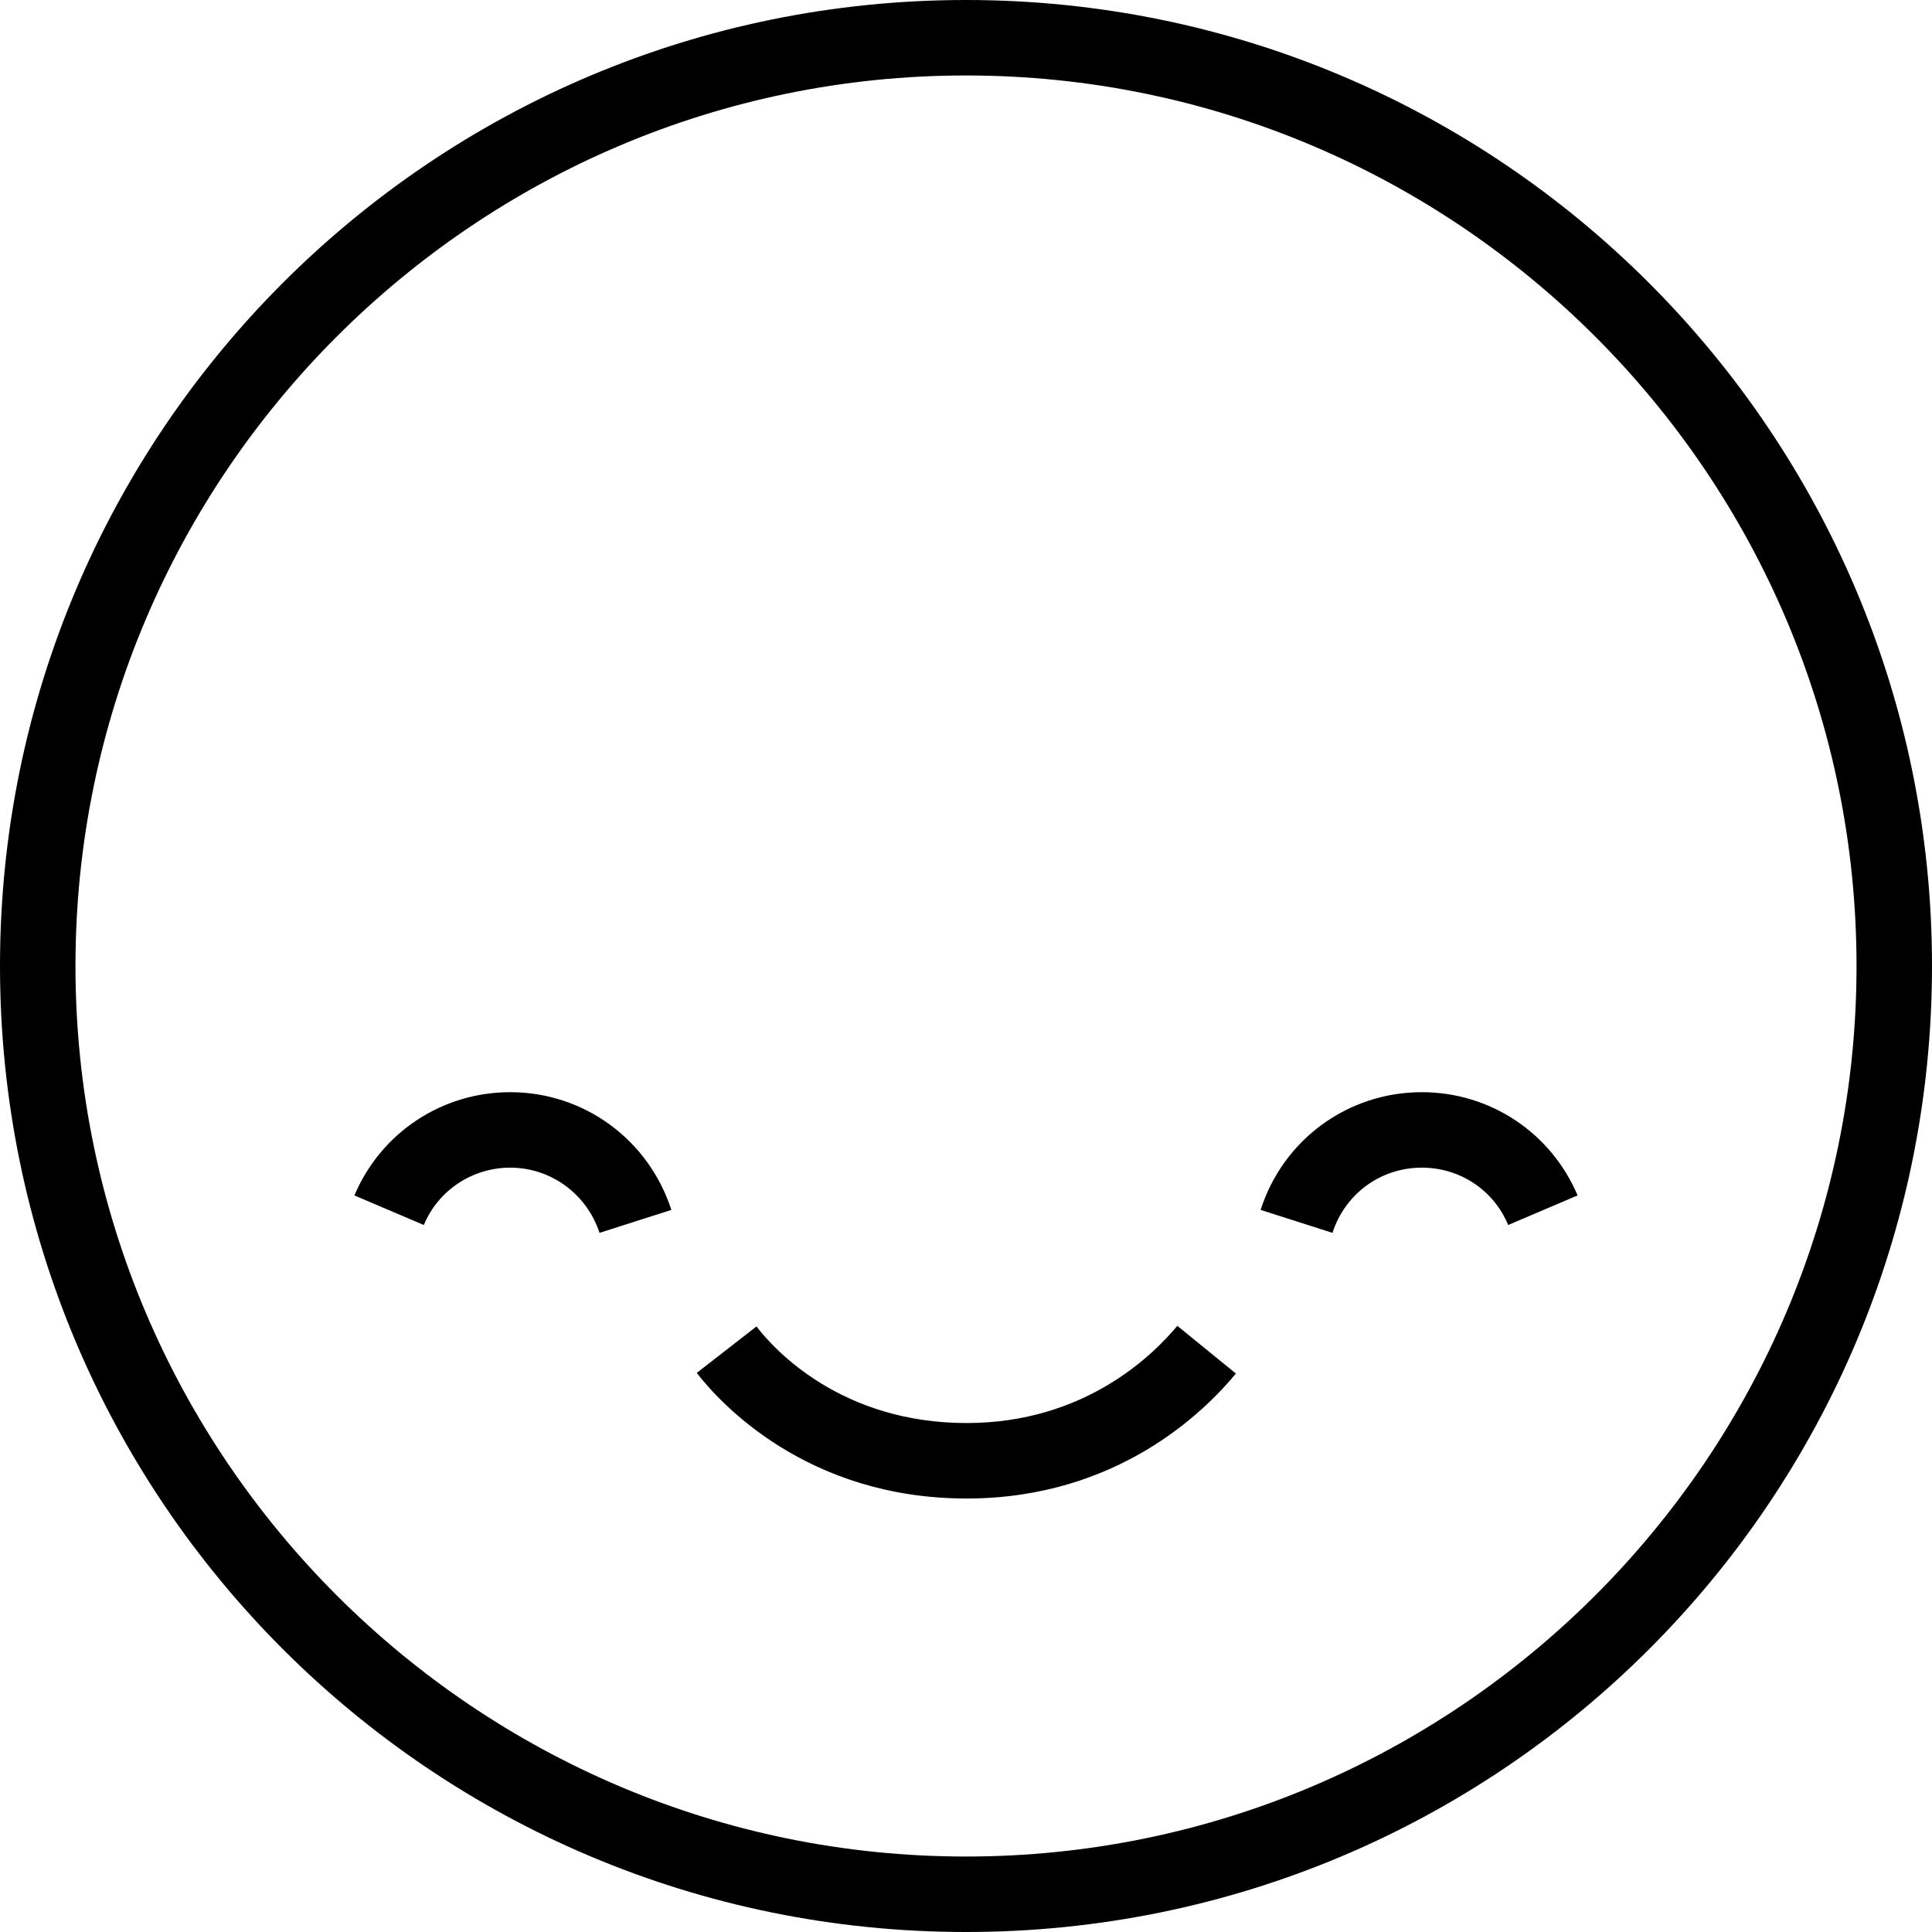
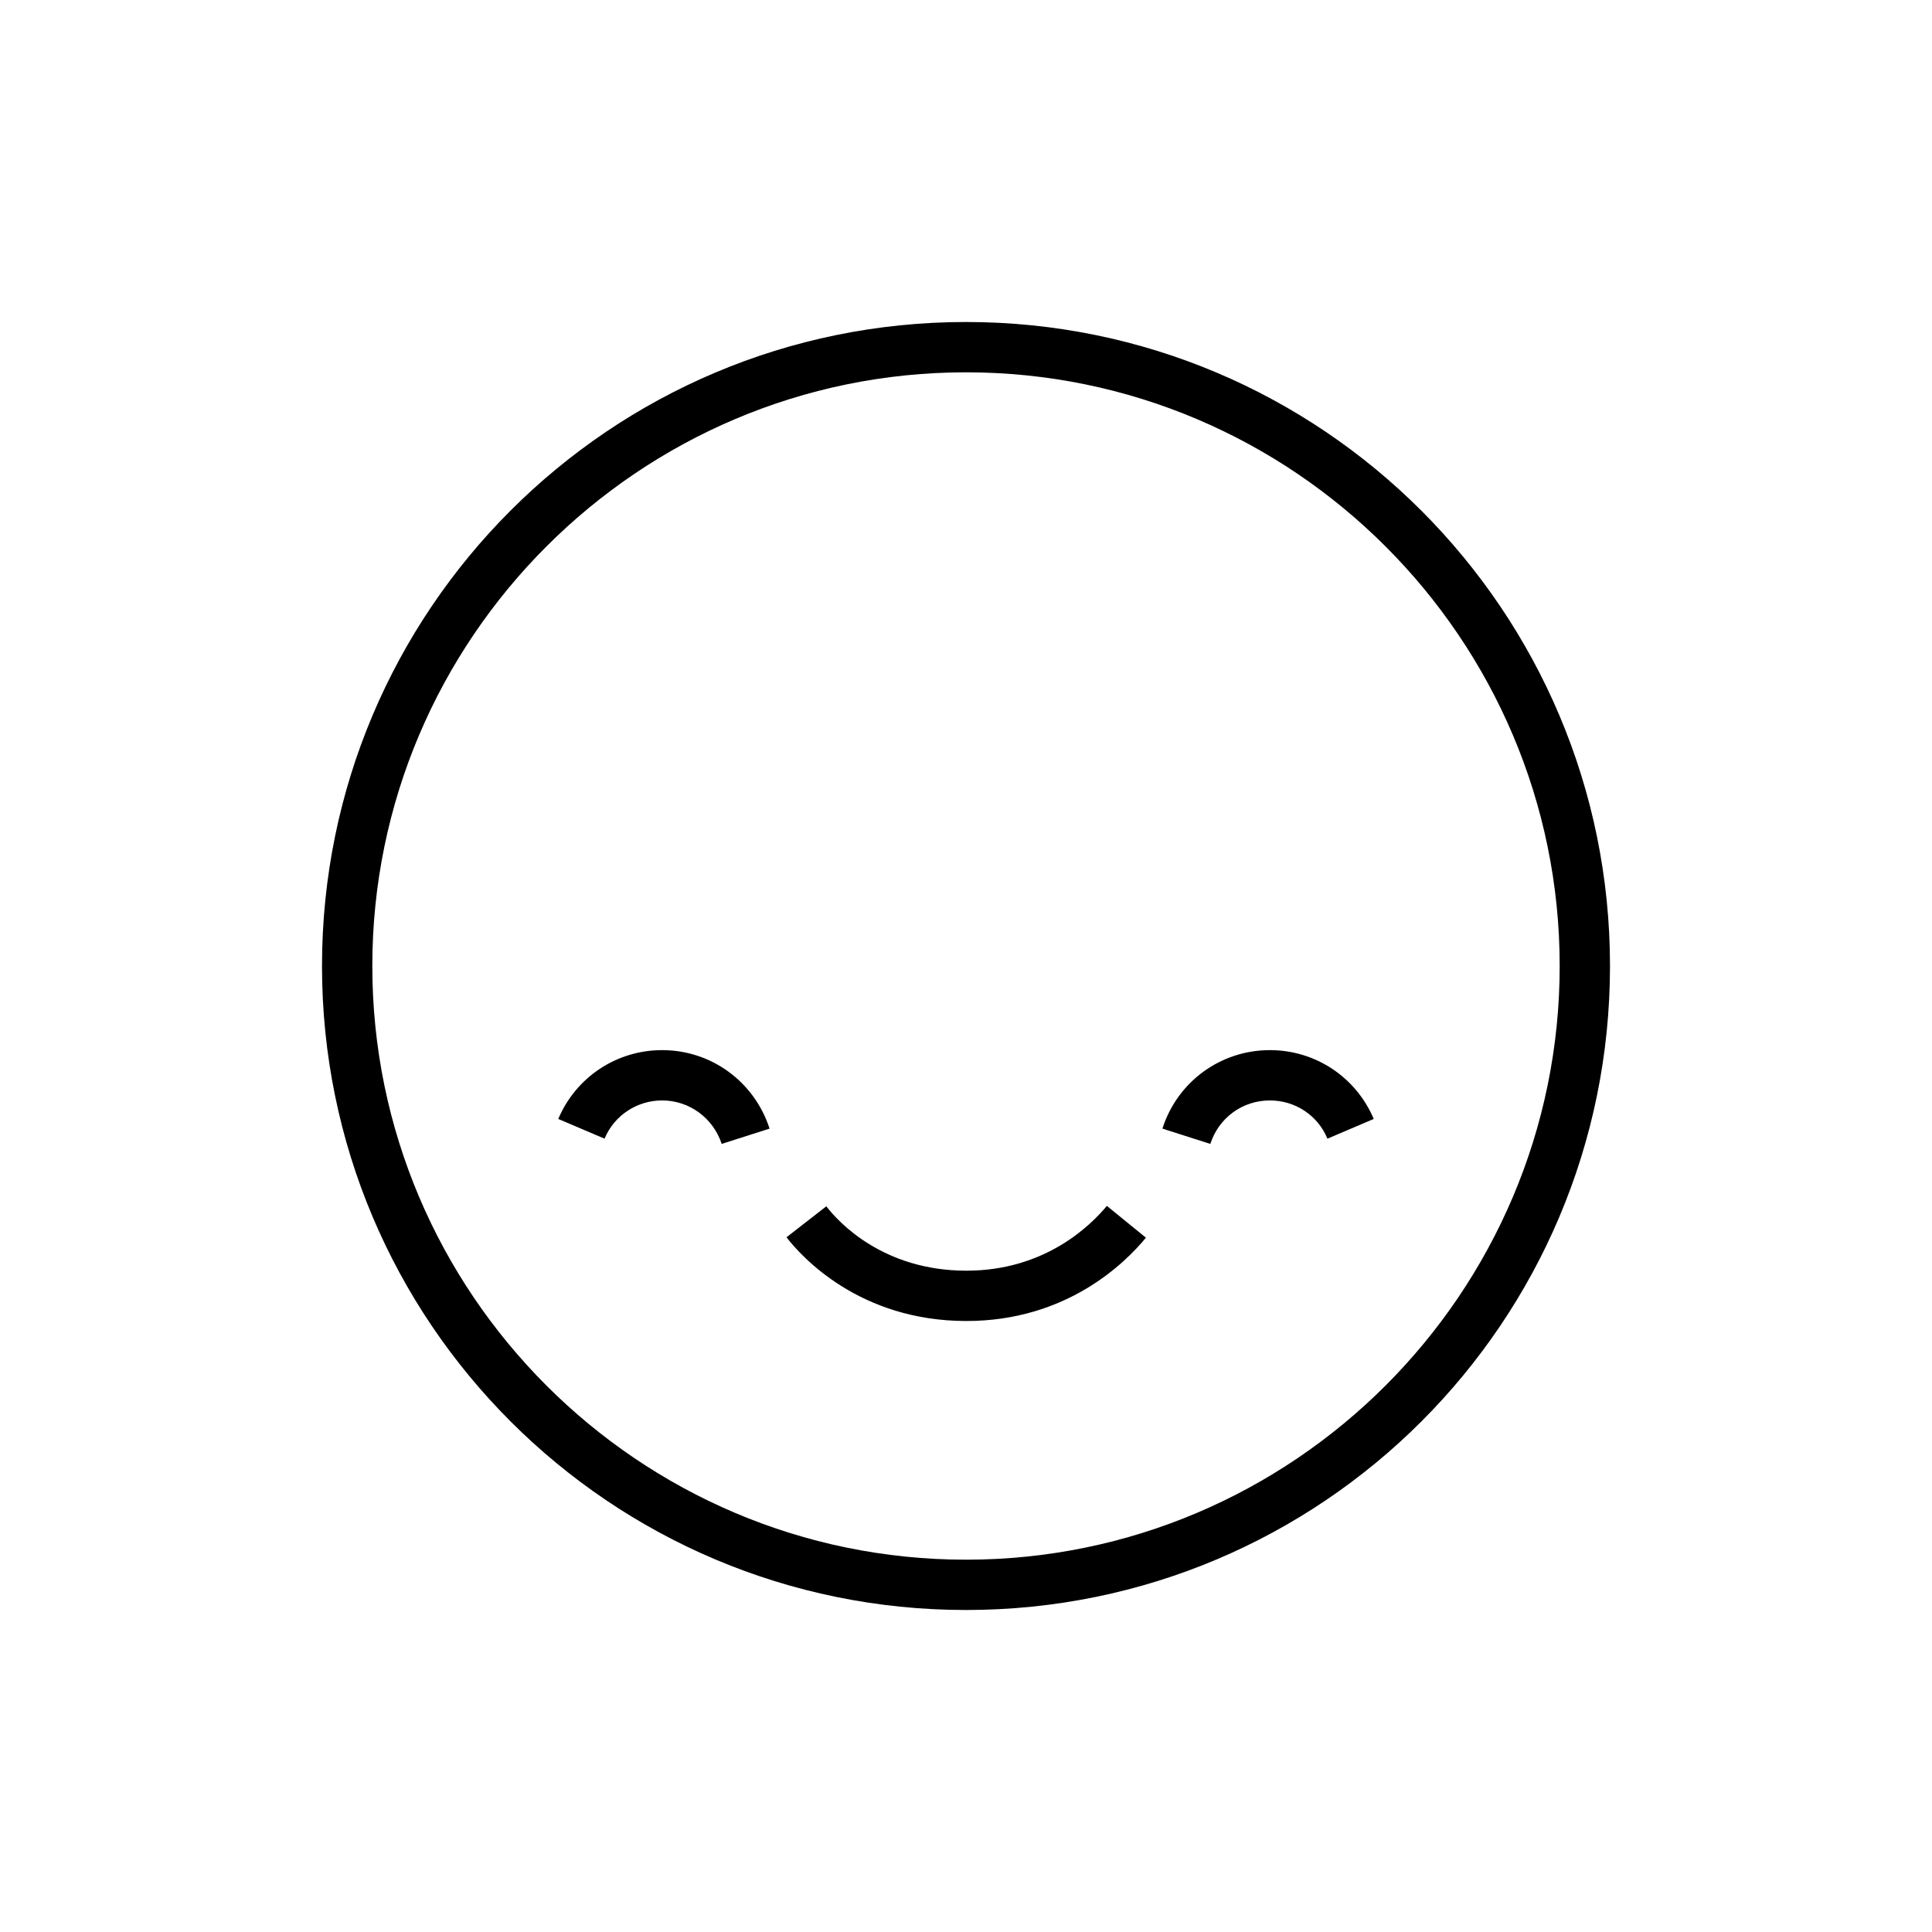
- <svg xmlns="http://www.w3.org/2000/svg" viewBox="0 0 32 32" fill="none">
-   <path fill-rule="evenodd" clip-rule="evenodd" d="M30.75 16C30.75 7.87 24.13 1.25 16 1.25C7.87 1.25 1.25 7.87 1.25 16C1.25 24.13 7.87 30.75 16 30.75C24.13 30.75 30.75 24.13 30.75 16ZM0 16C0 7.16 7.16 0 16 0C24.84 0 32 7.17 32 16C32 24.84 24.84 32 16 32C7.16 32 0 24.84 0 16ZM16.01 23.57C17.97 23.57 19.1 22.44 19.5 21.96L20.47 22.75C19.96 23.37 18.51 24.82 16.01 24.82C13.36 24.82 11.92 23.23 11.54 22.74L12.53 21.97C12.82 22.35 13.93 23.57 16.01 23.57ZM9.93 20.42C9.72 19.78 9.13 19.34 8.45 19.34C7.83 19.34 7.26 19.71 7.02 20.29L5.87 19.8C6.31 18.76 7.32 18.09 8.45 18.09C9.67 18.09 10.74 18.87 11.12 20.04L9.93 20.42ZM20.88 20.04L22.07 20.42C22.28 19.77 22.87 19.34 23.55 19.34C24.18 19.34 24.74 19.71 24.98 20.29L26.13 19.8C25.69 18.76 24.68 18.09 23.55 18.09C22.32 18.09 21.25 18.88 20.88 20.04Z" fill="currentColor" />
+ <svg xmlns="http://www.w3.org/2000/svg" viewBox="0 0 48 48" fill="none">
+   <path fill-rule="evenodd" clip-rule="evenodd" d="M38.75 24C38.75 15.87 32.13 9.25 24 9.25C15.87 9.25 9.25 15.87 9.25 24C9.25 32.13 15.87 38.75 24 38.75C32.13 38.75 38.75 32.13 38.75 24ZM8 24C8 15.16 15.16 8 24 8C32.84 8 40 15.17 40 24C40 32.84 32.84 40 24 40C15.16 40 8 32.84 8 24ZM24.01 31.57C25.97 31.57 27.1 30.44 27.5 29.96L28.47 30.75C27.96 31.37 26.51 32.82 24.01 32.82C21.36 32.82 19.92 31.23 19.54 30.74L20.53 29.97C20.82 30.35 21.93 31.57 24.01 31.57ZM17.93 28.42C17.72 27.78 17.13 27.34 16.45 27.34C15.83 27.34 15.26 27.71 15.02 28.29L13.87 27.8C14.31 26.76 15.32 26.09 16.45 26.09C17.67 26.09 18.74 26.87 19.12 28.04L17.93 28.42ZM28.88 28.04L30.07 28.42C30.28 27.77 30.87 27.34 31.55 27.34C32.18 27.34 32.74 27.71 32.98 28.29L34.13 27.8C33.69 26.76 32.68 26.09 31.55 26.09C30.32 26.09 29.25 26.88 28.88 28.04Z" fill="currentColor" />
</svg>
